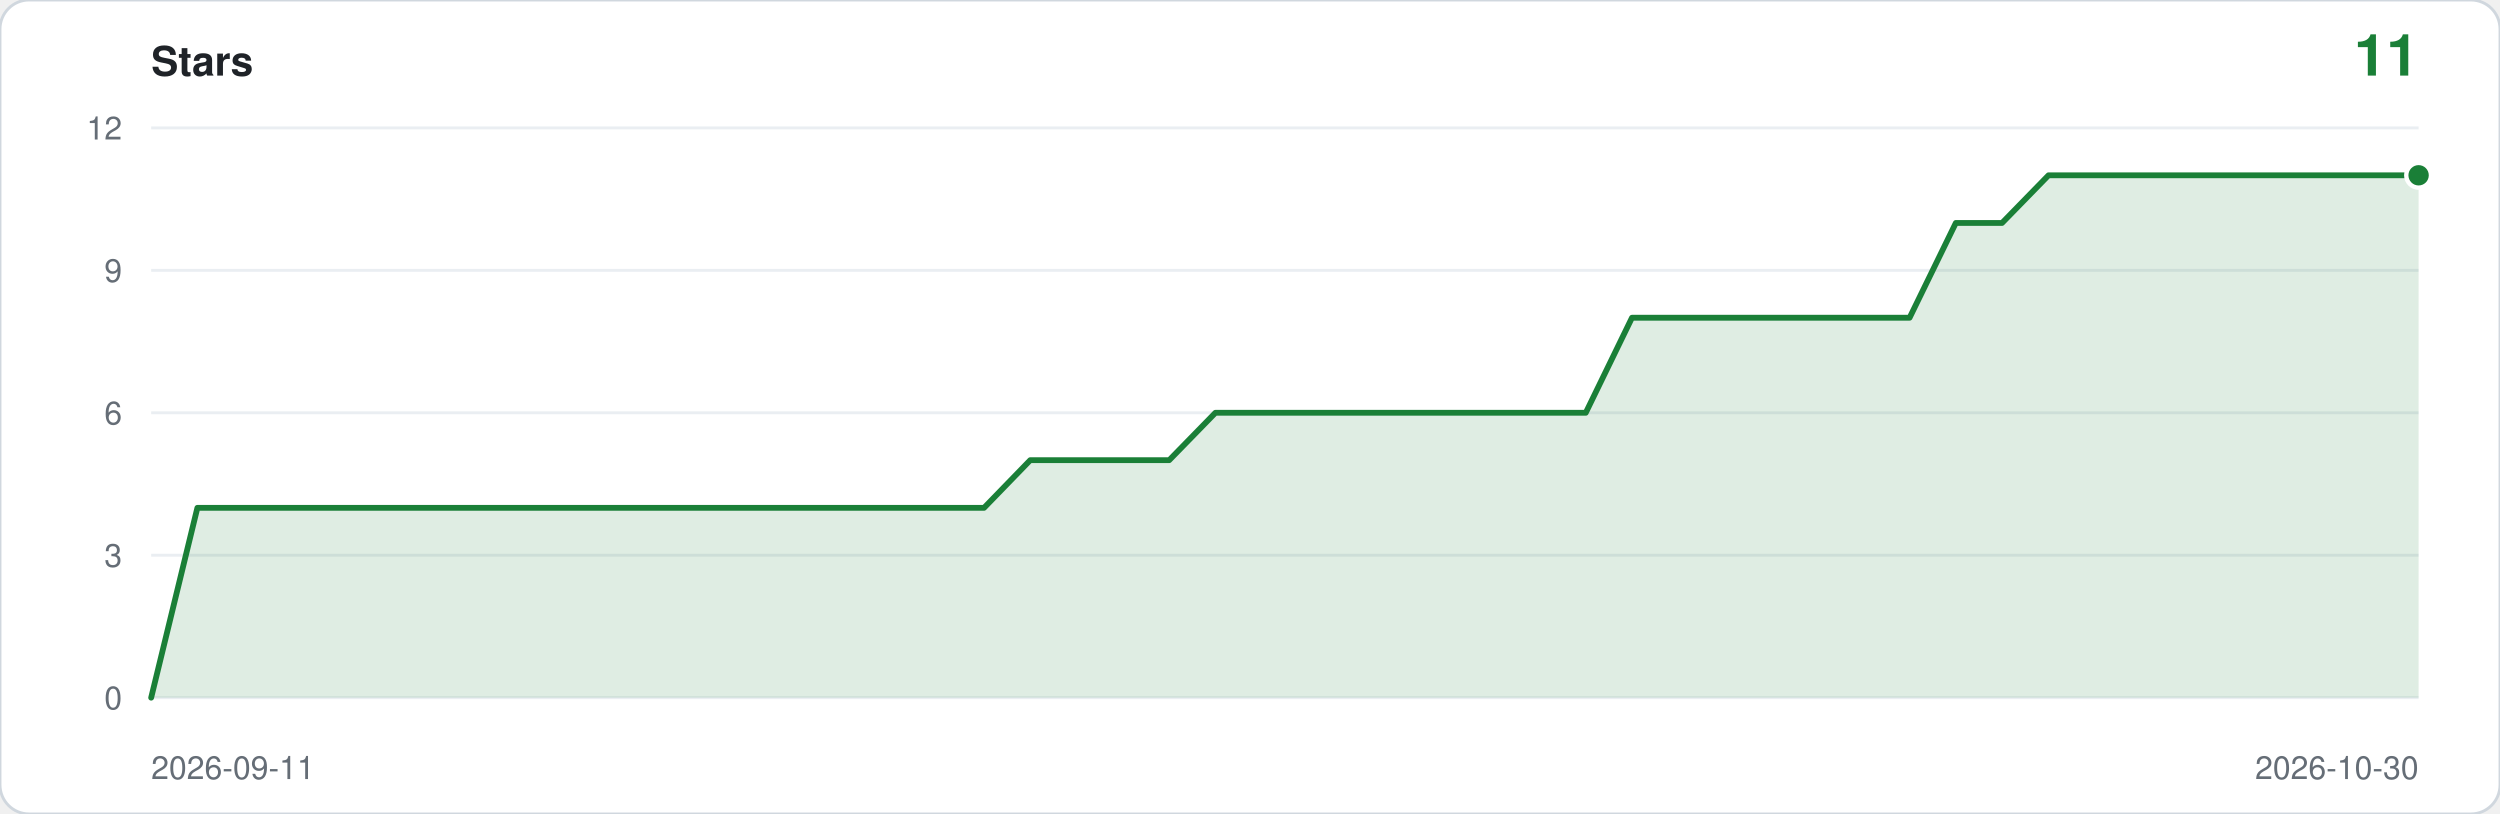
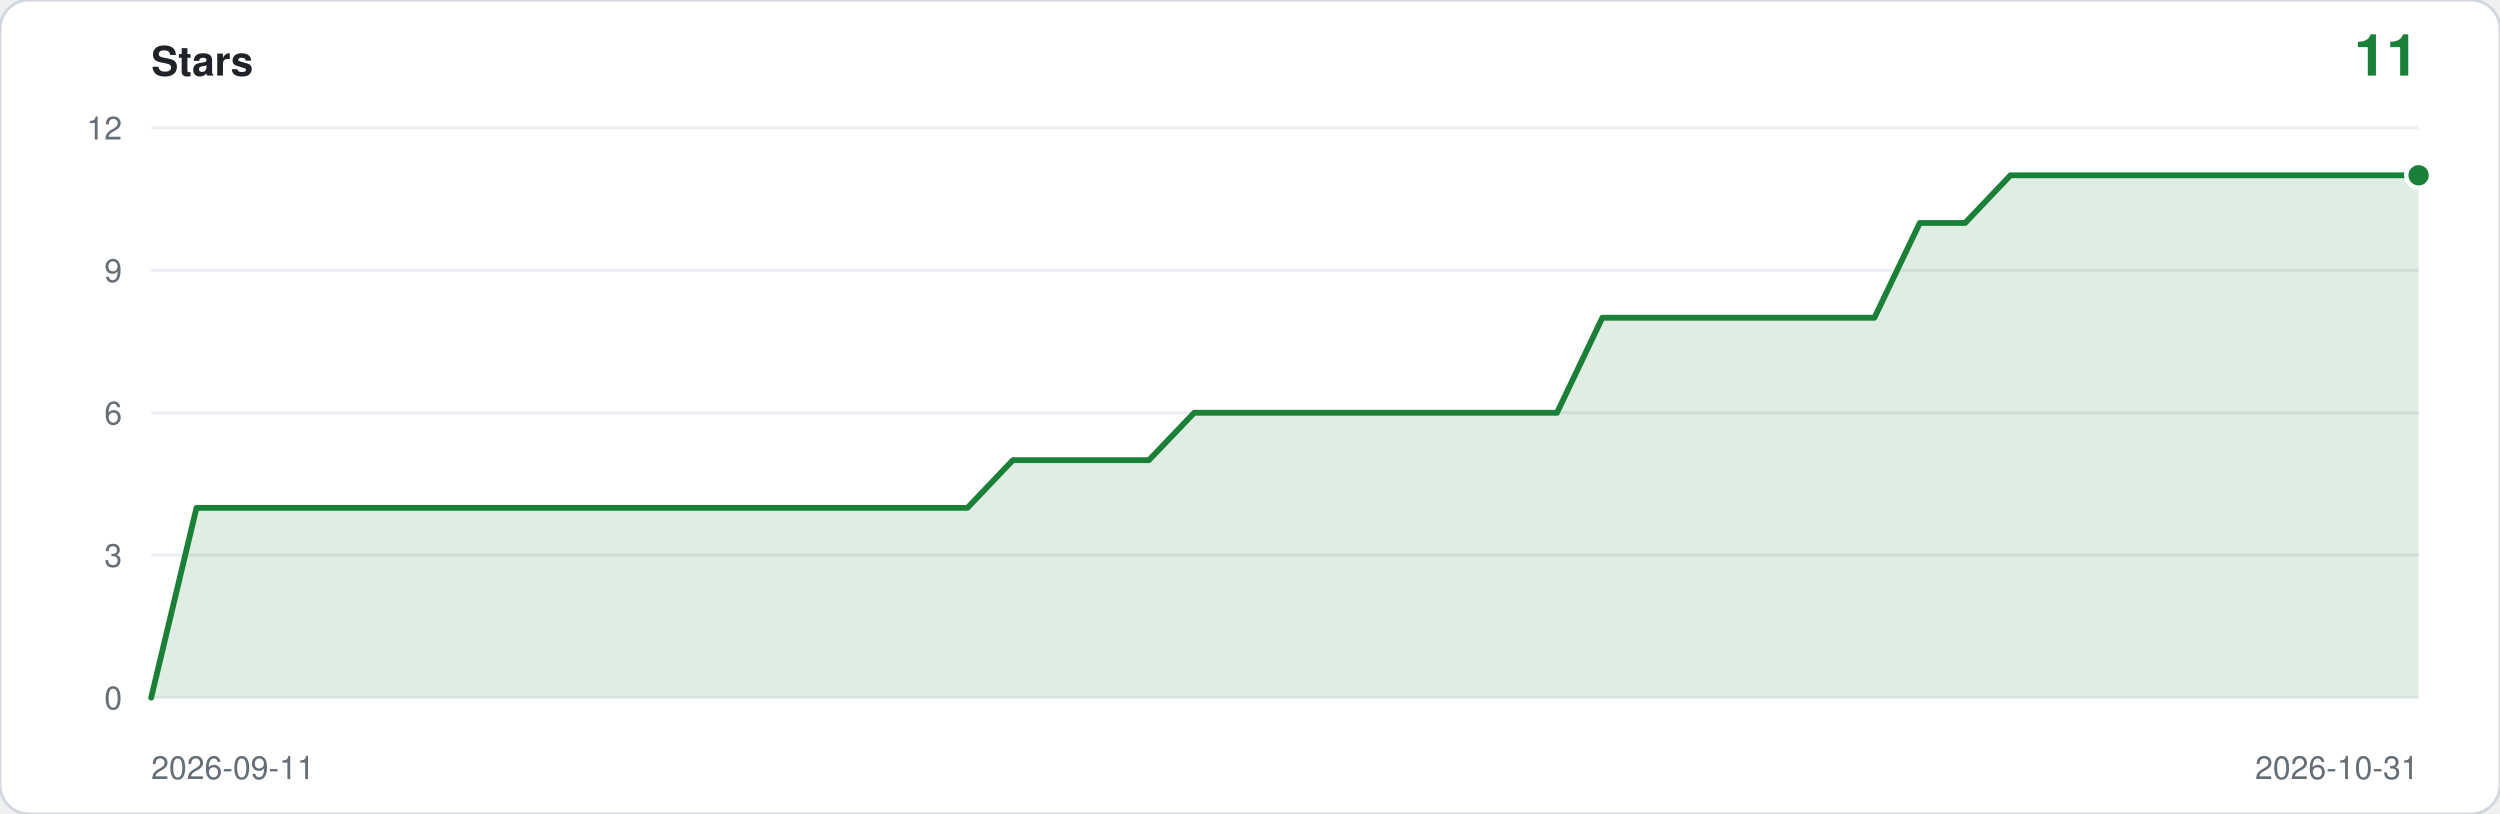
<svg xmlns="http://www.w3.org/2000/svg" viewBox="0 0 860 280" width="860" height="280" role="img" aria-label="Star history: 11 stars">
  <rect width="860" height="280" rx="10" fill="#ffffff" stroke="#d0d7de" />
  <text x="52" y="26" font-family="ui-sans-serif,-apple-system,Segoe UI,Helvetica,Arial,sans-serif" font-size="14" font-weight="600" fill="#1f2328">Stars</text>
  <text x="832" y="26" text-anchor="end" font-family="ui-sans-serif,-apple-system,Segoe UI,Helvetica,Arial,sans-serif" font-size="20" font-weight="600" fill="#1a7f37">11</text>
  <line x1="52" y1="240.0" x2="832" y2="240.0" stroke="#eaeef2" />
  <text x="42" y="244.0" text-anchor="end" font-family="ui-sans-serif,-apple-system,Segoe UI,Helvetica,Arial,sans-serif" font-size="11" fill="#656d76">0</text>
  <line x1="52" y1="191.0" x2="832" y2="191.0" stroke="#eaeef2" />
  <text x="42" y="195.0" text-anchor="end" font-family="ui-sans-serif,-apple-system,Segoe UI,Helvetica,Arial,sans-serif" font-size="11" fill="#656d76">3</text>
  <line x1="52" y1="142.0" x2="832" y2="142.0" stroke="#eaeef2" />
  <text x="42" y="146.0" text-anchor="end" font-family="ui-sans-serif,-apple-system,Segoe UI,Helvetica,Arial,sans-serif" font-size="11" fill="#656d76">6</text>
  <line x1="52" y1="93.0" x2="832" y2="93.0" stroke="#eaeef2" />
  <text x="42" y="97.0" text-anchor="end" font-family="ui-sans-serif,-apple-system,Segoe UI,Helvetica,Arial,sans-serif" font-size="11" fill="#656d76">9</text>
  <line x1="52" y1="44.0" x2="832" y2="44.0" stroke="#eaeef2" />
  <text x="42" y="48.0" text-anchor="end" font-family="ui-sans-serif,-apple-system,Segoe UI,Helvetica,Arial,sans-serif" font-size="11" fill="#656d76">12</text>
-   <path d="M 52.0,240.0 L 52.0,240.0 L 67.9,174.7 L 83.8,174.7 L 99.8,174.7 L 115.7,174.7 L 131.6,174.7 L 147.5,174.7 L 163.4,174.7 L 179.3,174.7 L 195.3,174.7 L 211.2,174.7 L 227.1,174.7 L 243.0,174.7 L 258.9,174.7 L 274.9,174.7 L 290.8,174.7 L 306.7,174.7 L 322.6,174.7 L 338.5,174.7 L 354.4,158.3 L 370.4,158.3 L 386.3,158.3 L 402.2,158.3 L 418.1,142.0 L 434.0,142.0 L 450.0,142.0 L 465.9,142.0 L 481.8,142.0 L 497.7,142.0 L 513.6,142.0 L 529.6,142.0 L 545.5,142.0 L 561.4,109.3 L 577.3,109.3 L 593.2,109.3 L 609.1,109.3 L 625.1,109.3 L 641.0,109.3 L 656.9,109.3 L 672.8,76.7 L 688.7,76.7 L 704.7,60.3 L 720.6,60.3 L 736.5,60.3 L 752.4,60.3 L 768.3,60.3 L 784.2,60.3 L 800.2,60.3 L 816.1,60.3 L 832.0,60.3 L 832.0,240.0 Z" fill="#1a7f37" fill-opacity="0.14" />
-   <polyline points="52.0,240.0 67.9,174.7 83.8,174.7 99.8,174.7 115.7,174.7 131.6,174.7 147.5,174.7 163.4,174.7 179.3,174.7 195.3,174.7 211.2,174.7 227.1,174.7 243.0,174.7 258.9,174.7 274.9,174.7 290.8,174.7 306.7,174.7 322.6,174.7 338.5,174.7 354.4,158.3 370.4,158.3 386.3,158.3 402.2,158.3 418.1,142.0 434.0,142.0 450.0,142.0 465.9,142.0 481.8,142.0 497.7,142.0 513.6,142.0 529.6,142.0 545.5,142.0 561.4,109.3 577.3,109.3 593.2,109.3 609.1,109.3 625.1,109.3 641.0,109.3 656.9,109.3 672.8,76.7 688.7,76.7 704.7,60.3 720.6,60.3 736.5,60.3 752.4,60.3 768.3,60.3 784.2,60.3 800.2,60.3 816.1,60.3 832.0,60.3" fill="none" stroke="#1a7f37" stroke-width="2" stroke-linejoin="round" stroke-linecap="round" />
+   <path d="M 52.0,240.0 L 52.0,240.0 L 67.6,174.7 L 83.2,174.7 L 98.8,174.7 L 114.4,174.7 L 130.0,174.7 L 145.6,174.7 L 161.2,174.7 L 176.8,174.7 L 192.4,174.7 L 208.0,174.7 L 223.6,174.7 L 239.2,174.7 L 254.8,174.7 L 270.4,174.7 L 286.0,174.7 L 301.6,174.7 L 317.2,174.7 L 332.8,174.7 L 348.4,158.3 L 364.0,158.3 L 379.6,158.3 L 395.2,158.3 L 410.8,142.0 L 426.4,142.0 L 442.0,142.0 L 457.6,142.0 L 473.2,142.0 L 488.8,142.0 L 504.4,142.0 L 520.0,142.0 L 535.6,142.0 L 551.2,109.3 L 566.8,109.3 L 582.4,109.3 L 598.0,109.3 L 613.6,109.3 L 629.2,109.3 L 644.8,109.3 L 660.4,76.7 L 676.0,76.7 L 691.6,60.3 L 707.2,60.3 L 722.8,60.3 L 738.4,60.3 L 754.0,60.3 L 769.6,60.3 L 785.2,60.3 L 800.8,60.3 L 816.4,60.3 L 832.0,60.3 L 832.0,240.0 Z" fill="#1a7f37" fill-opacity="0.14" />
+   <polyline points="52.0,240.0 67.6,174.7 83.2,174.7 98.8,174.7 114.4,174.7 130.0,174.7 145.6,174.7 161.2,174.7 176.8,174.7 192.4,174.7 208.0,174.7 223.6,174.7 239.2,174.7 254.8,174.7 270.4,174.7 286.0,174.7 301.6,174.7 317.2,174.7 332.8,174.7 348.4,158.3 364.0,158.3 379.6,158.3 395.2,158.3 410.8,142.0 426.4,142.0 442.0,142.0 457.6,142.0 473.2,142.0 488.8,142.0 504.4,142.0 520.0,142.0 535.6,142.0 551.2,109.3 566.8,109.3 582.4,109.3 598.0,109.3 613.6,109.3 629.2,109.3 644.8,109.3 660.4,76.7 676.0,76.7 691.6,60.3 707.2,60.3 722.8,60.3 738.4,60.3 754.0,60.3 769.6,60.3 785.2,60.3 800.8,60.3 816.4,60.3 832.0,60.3" fill="none" stroke="#1a7f37" stroke-width="2" stroke-linejoin="round" stroke-linecap="round" />
  <circle cx="832.0" cy="60.3" r="5" fill="#ffffff" />
  <circle cx="832.0" cy="60.3" r="3.5" fill="#1a7f37" />
  <text x="52" y="268" font-family="ui-sans-serif,-apple-system,Segoe UI,Helvetica,Arial,sans-serif" font-size="11" fill="#656d76">2026-09-11</text>
-   <text x="832" y="268" text-anchor="end" font-family="ui-sans-serif,-apple-system,Segoe UI,Helvetica,Arial,sans-serif" font-size="11" fill="#656d76">2026-10-30</text>
+   <text x="832" y="268" text-anchor="end" font-family="ui-sans-serif,-apple-system,Segoe UI,Helvetica,Arial,sans-serif" font-size="11" fill="#656d76">2026-10-31</text>
</svg>
